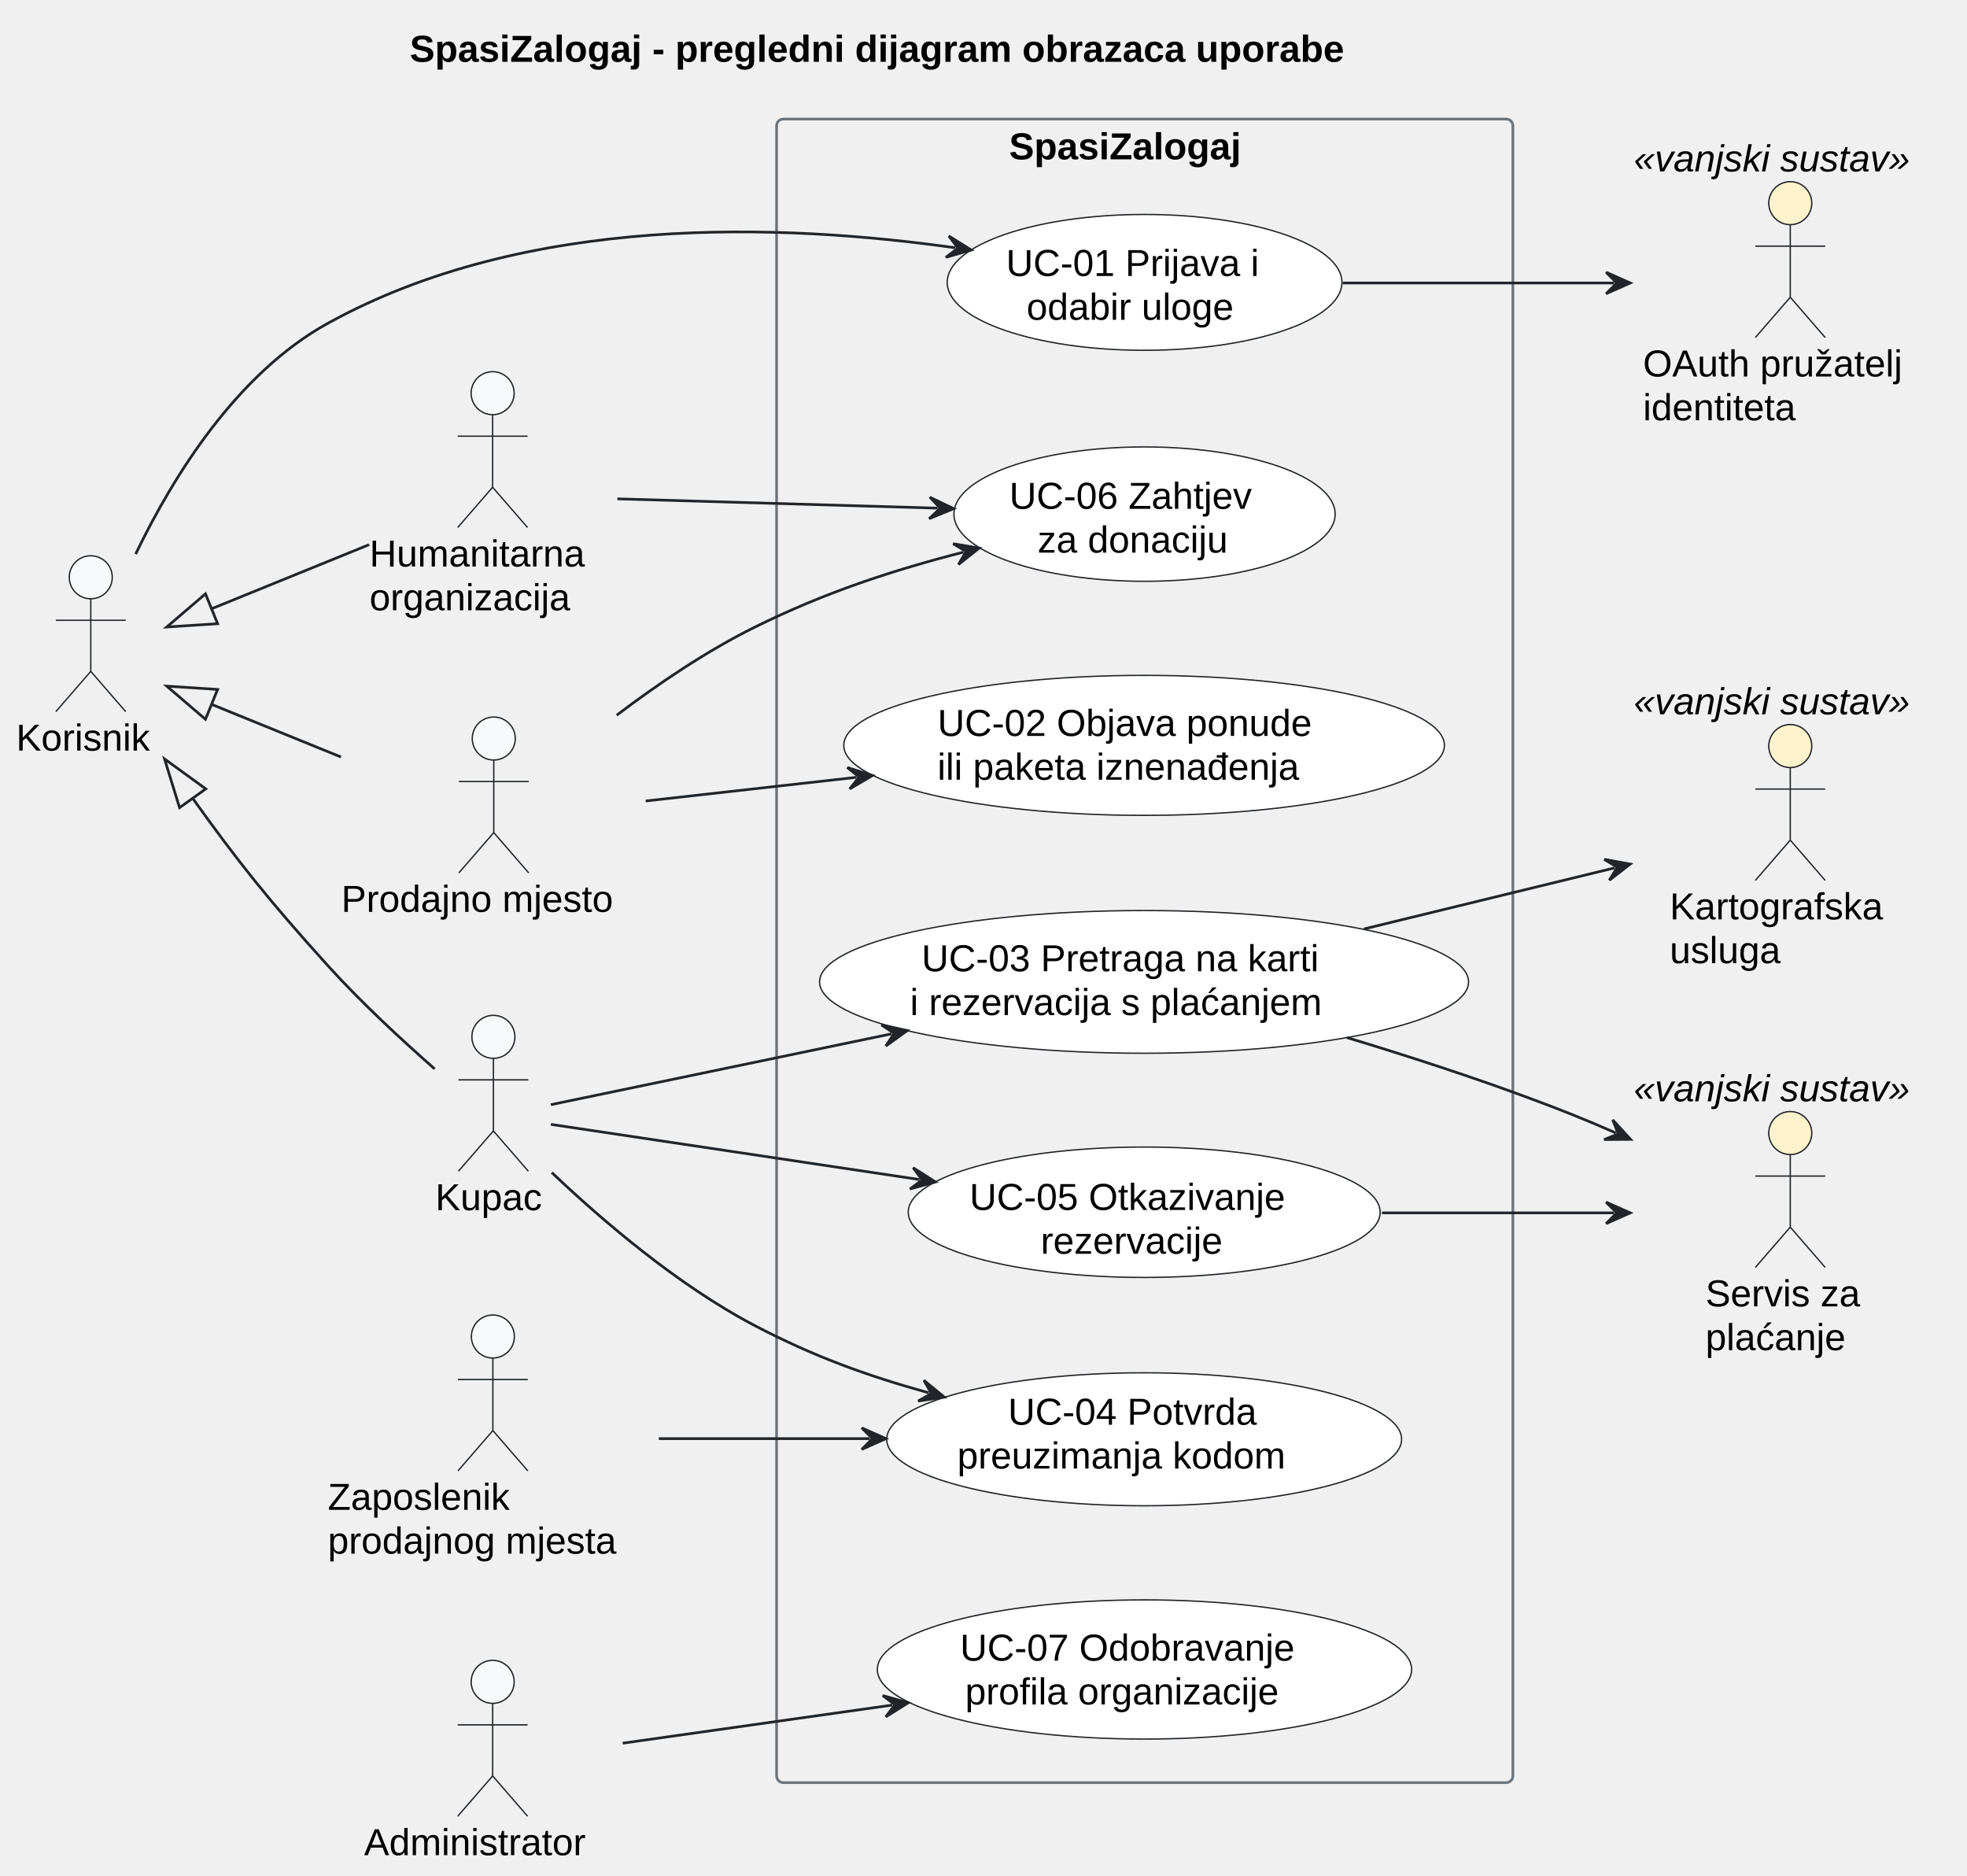
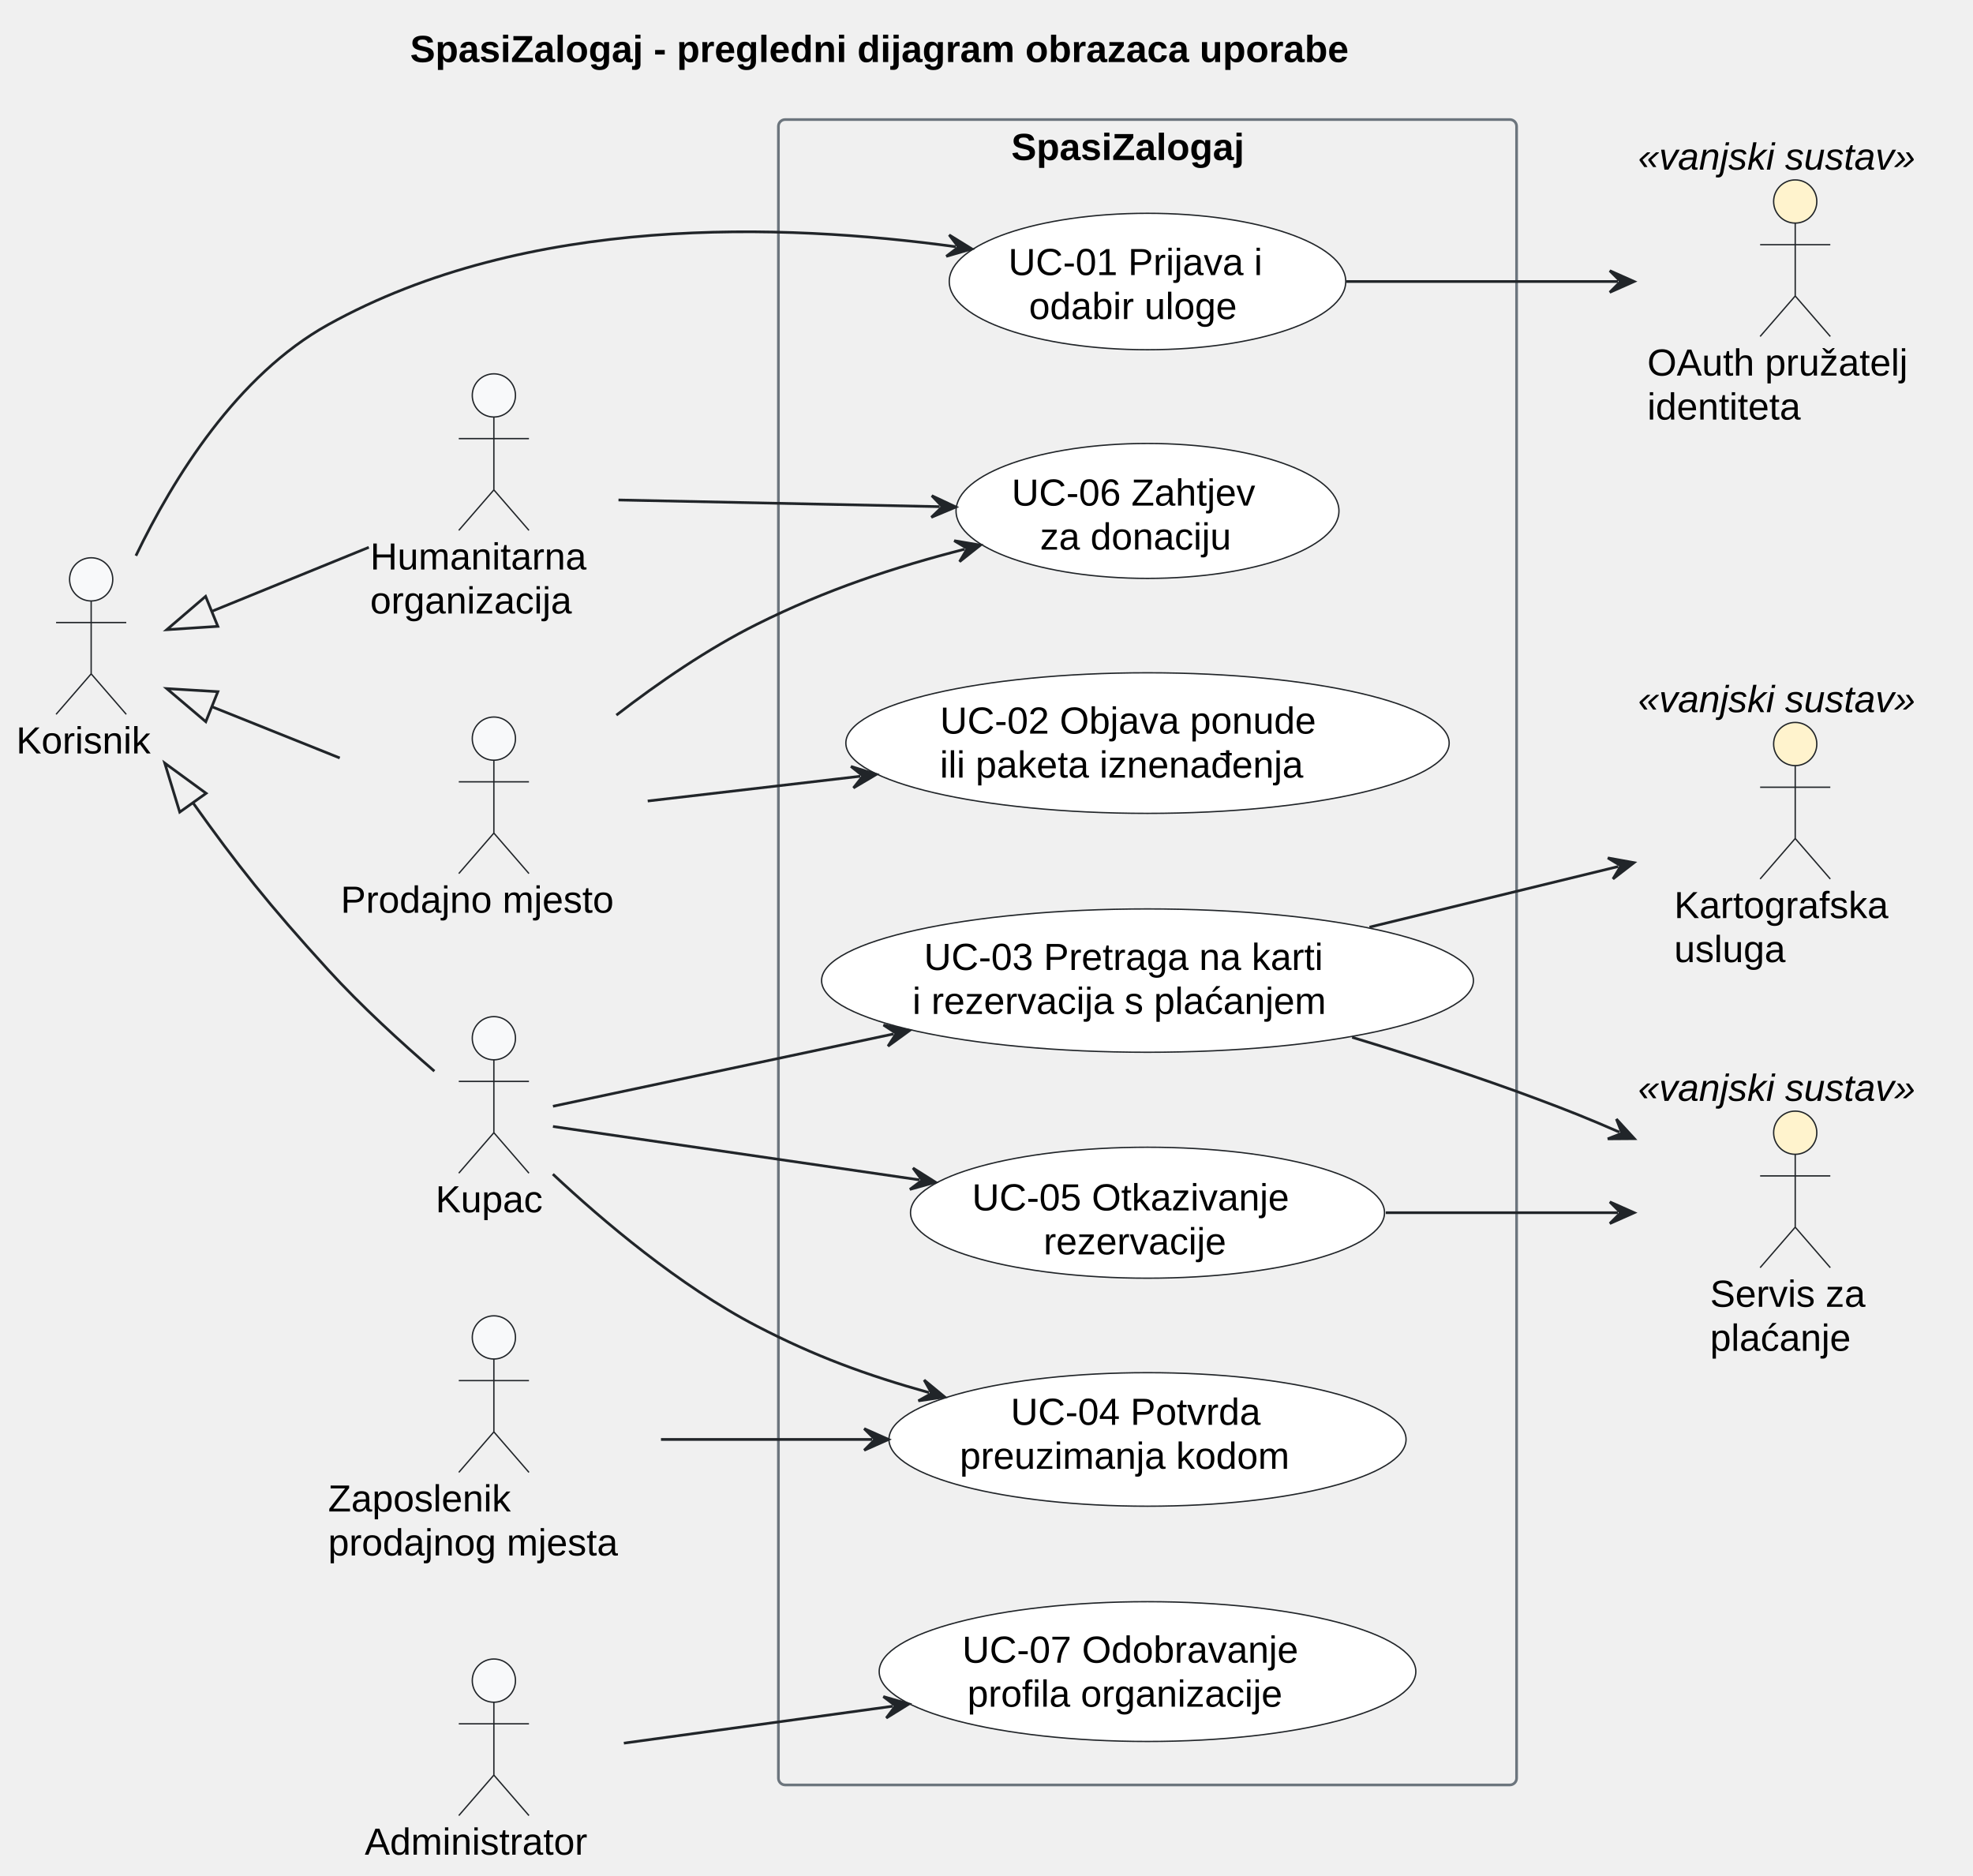
- <svg xmlns="http://www.w3.org/2000/svg" contentStyleType="text/css" data-diagram-type="DESCRIPTION" height="698px" preserveAspectRatio="none" style="width:732px;height:698px;background:#FFFFFF;" version="1.1" viewBox="0 0 732 698" width="732px" zoomAndPan="magnify">
+ <svg xmlns="http://www.w3.org/2000/svg" contentStyleType="text/css" data-diagram-type="DESCRIPTION" height="695px" preserveAspectRatio="none" style="width:731px;height:695px;background:#FFFFFF;" version="1.1" viewBox="0 0 731 695" width="731px" zoomAndPan="magnify">
  <defs />
  <g>
    <g class="title" data-source-line="13">
-       <text fill="#000000" font-family="Arial" font-size="14" font-weight="bold" lengthAdjust="spacing" textLength="413.506" x="152.479" y="22.995">SpasiZalogaj - pregledni dijagram obrazaca uporabe</text>
+       <text fill="#000000" font-family="Arial" font-size="14" font-weight="bold" lengthAdjust="spacing" textLength="413.506" x="151.929" y="22.995">SpasiZalogaj - pregledni dijagram obrazaca uporabe</text>
    </g>
    <g class="cluster" data-entity="SpasiZalogaj" data-source-line="44" data-uid="ent0014" id="cluster_SpasiZalogaj">
-       <rect fill="none" height="619" rx="2.5" ry="2.5" style="stroke:#6C757D;stroke-width:1;" width="274" x="289" y="44.297" />
-       <text fill="#000000" font-family="Arial" font-size="14" font-weight="bold" lengthAdjust="spacing" textLength="100.967" x="375.517" y="59.292">SpasiZalogaj</text>
+       <rect fill="none" height="617" rx="2.5" ry="2.5" style="stroke:#6C757D;stroke-width:1;" width="273.5" x="288.4" y="44.297" />
+       <text fill="#000000" font-family="Arial" font-size="14" font-weight="bold" lengthAdjust="spacing" textLength="100.967" x="374.667" y="59.292">SpasiZalogaj</text>
    </g>
    <g class="entity" data-entity="UC01" data-source-line="45" data-uid="ent0015" id="entity_UC01">
-       <ellipse cx="425.949" cy="105.069" fill="#FFFFFF" rx="73.449" ry="25.272" style="stroke:#212529;stroke-width:0.5;" />
-       <text fill="#000000" font-family="Arial" font-size="14" lengthAdjust="spacing" textLength="103.1" x="374.399" y="102.685">UC-01 Prijava i</text>
-       <text fill="#000000" font-family="Arial" font-size="14" lengthAdjust="spacing" textLength="87.842" x="382.028" y="118.982">odabir uloge</text>
+       <ellipse cx="425.149" cy="104.299" fill="#FFFFFF" rx="73.449" ry="25.272" style="stroke:#212529;stroke-width:0.5;" />
+       <text fill="#000000" font-family="Arial" font-size="14" lengthAdjust="spacing" textLength="103.1" x="373.599" y="101.915">UC-01 Prijava i</text>
+       <text fill="#000000" font-family="Arial" font-size="14" lengthAdjust="spacing" textLength="87.842" x="381.228" y="118.212">odabir uloge</text>
    </g>
    <g class="entity" data-entity="UC02" data-source-line="46" data-uid="ent0016" id="entity_UC02">
-       <ellipse cx="425.763" cy="277.34" fill="#FFFFFF" rx="111.763" ry="26.043" style="stroke:#212529;stroke-width:0.5;" />
-       <text fill="#000000" font-family="Arial" font-size="14" lengthAdjust="spacing" textLength="153.727" x="348.899" y="273.834">UC-02 Objava ponude</text>
-       <text fill="#000000" font-family="Arial" font-size="14" lengthAdjust="spacing" textLength="153.843" x="348.841" y="290.13">ili paketa iznenađenja</text>
+       <ellipse cx="425.153" cy="275.3" fill="#FFFFFF" rx="111.763" ry="26.043" style="stroke:#212529;stroke-width:0.5;" />
+       <text fill="#000000" font-family="Arial" font-size="14" lengthAdjust="spacing" textLength="153.727" x="348.289" y="271.794">UC-02 Objava ponude</text>
+       <text fill="#000000" font-family="Arial" font-size="14" lengthAdjust="spacing" textLength="153.843" x="348.231" y="288.091">ili paketa iznenađenja</text>
    </g>
    <g class="entity" data-entity="UC03" data-source-line="47" data-uid="ent0017" id="entity_UC03">
-       <ellipse cx="425.753" cy="365.348" fill="#FFFFFF" rx="120.753" ry="26.551" style="stroke:#212529;stroke-width:0.5;" />
-       <text fill="#000000" font-family="Arial" font-size="14" lengthAdjust="spacing" textLength="165.614" x="342.946" y="361.401">UC-03 Pretraga na karti</text>
-       <text fill="#000000" font-family="Arial" font-size="14" lengthAdjust="spacing" textLength="174.186" x="338.66" y="377.698">i rezervacija s plaćanjem</text>
+       <ellipse cx="425.153" cy="363.298" fill="#FFFFFF" rx="120.753" ry="26.551" style="stroke:#212529;stroke-width:0.5;" />
+       <text fill="#000000" font-family="Arial" font-size="14" lengthAdjust="spacing" textLength="165.614" x="342.346" y="359.351">UC-03 Pretraga na karti</text>
+       <text fill="#000000" font-family="Arial" font-size="14" lengthAdjust="spacing" textLength="174.186" x="338.06" y="375.648">i rezervacija s plaćanjem</text>
    </g>
    <g class="entity" data-entity="UC04" data-source-line="48" data-uid="ent0018" id="entity_UC04">
-       <ellipse cx="425.792" cy="535.534" fill="#FFFFFF" rx="95.792" ry="24.737" style="stroke:#212529;stroke-width:0.5;" />
-       <text fill="#000000" font-family="Arial" font-size="14" lengthAdjust="spacing" textLength="101.343" x="375.12" y="530.121">UC-04 Potvrda</text>
-       <text fill="#000000" font-family="Arial" font-size="14" lengthAdjust="spacing" textLength="139.139" x="356.222" y="546.418">preuzimanja kodom</text>
+       <ellipse cx="425.152" cy="533.294" fill="#FFFFFF" rx="95.792" ry="24.737" style="stroke:#212529;stroke-width:0.5;" />
+       <text fill="#000000" font-family="Arial" font-size="14" lengthAdjust="spacing" textLength="101.343" x="374.48" y="527.881">UC-04 Potvrda</text>
+       <text fill="#000000" font-family="Arial" font-size="14" lengthAdjust="spacing" textLength="139.139" x="355.582" y="544.178">preuzimanja kodom</text>
    </g>
    <g class="entity" data-entity="UC05" data-source-line="49" data-uid="ent0019" id="entity_UC05">
-       <ellipse cx="425.805" cy="451.057" fill="#FFFFFF" rx="87.805" ry="24.26" style="stroke:#212529;stroke-width:0.5;" />
-       <text fill="#000000" font-family="Arial" font-size="14" lengthAdjust="spacing" textLength="130.013" x="360.798" y="450.201">UC-05 Otkazivanje</text>
-       <text fill="#000000" font-family="Arial" font-size="14" lengthAdjust="spacing" textLength="77.041" x="387.284" y="466.498">rezervacije</text>
+       <ellipse cx="425.155" cy="449.297" fill="#FFFFFF" rx="87.805" ry="24.26" style="stroke:#212529;stroke-width:0.5;" />
+       <text fill="#000000" font-family="Arial" font-size="14" lengthAdjust="spacing" textLength="130.013" x="360.148" y="448.441">UC-05 Otkazivanje</text>
+       <text fill="#000000" font-family="Arial" font-size="14" lengthAdjust="spacing" textLength="77.041" x="386.634" y="464.738">rezervacije</text>
    </g>
    <g class="entity" data-entity="UC06" data-source-line="50" data-uid="ent0020" id="entity_UC06">
-       <ellipse cx="425.93" cy="191.293" fill="#FFFFFF" rx="70.93" ry="24.996" style="stroke:#212529;stroke-width:0.5;" />
-       <text fill="#000000" font-family="Arial" font-size="14" lengthAdjust="spacing" textLength="100.659" x="375.6" y="189.317">UC-06 Zahtjev</text>
-       <text fill="#000000" font-family="Arial" font-size="14" lengthAdjust="spacing" textLength="79.632" x="386.114" y="205.614">za donaciju</text>
+       <ellipse cx="425.149" cy="189.293" fill="#FFFFFF" rx="70.93" ry="24.996" style="stroke:#212529;stroke-width:0.5;" />
+       <text fill="#000000" font-family="Arial" font-size="14" lengthAdjust="spacing" textLength="100.659" x="374.82" y="187.317">UC-06 Zahtjev</text>
+       <text fill="#000000" font-family="Arial" font-size="14" lengthAdjust="spacing" textLength="79.632" x="385.334" y="203.614">za donaciju</text>
    </g>
    <g class="entity" data-entity="UC07" data-source-line="51" data-uid="ent0021" id="entity_UC07">
-       <ellipse cx="425.913" cy="621.189" fill="#FFFFFF" rx="99.413" ry="25.892" style="stroke:#212529;stroke-width:0.5;" />
-       <text fill="#000000" font-family="Arial" font-size="14" lengthAdjust="spacing" textLength="137.273" x="357.277" y="617.909">UC-07 Odobravanje</text>
-       <text fill="#000000" font-family="Arial" font-size="14" lengthAdjust="spacing" textLength="133.513" x="359.157" y="634.206">profila organizacije</text>
+       <ellipse cx="425.153" cy="619.299" fill="#FFFFFF" rx="99.413" ry="25.892" style="stroke:#212529;stroke-width:0.5;" />
+       <text fill="#000000" font-family="Arial" font-size="14" lengthAdjust="spacing" textLength="137.273" x="356.517" y="616.019">UC-07 Odobravanje</text>
+       <text fill="#000000" font-family="Arial" font-size="14" lengthAdjust="spacing" textLength="133.513" x="358.397" y="632.316">profila organizacije</text>
    </g>
    <g class="entity" data-entity="Korisnik" data-source-line="33" data-uid="ent0002" id="entity_Korisnik">
-       <ellipse cx="33.778" cy="214.797" fill="#F8F9FA" rx="8" ry="8" style="stroke:#212529;stroke-width:0.5;" />
-       <path d="M33.778,222.797 L33.778,249.797 M20.778,230.797 L46.778,230.797 M33.778,249.797 L20.778,264.797 M33.778,249.797 L46.778,264.797" fill="none" style="stroke:#212529;stroke-width:0.5;" />
-       <text fill="#000000" font-family="Arial" font-size="14" lengthAdjust="spacing" textLength="55.556" x="6" y="279.292">Korisnik</text>
+       <ellipse cx="33.778" cy="214.647" fill="#F8F9FA" rx="8" ry="8" style="stroke:#212529;stroke-width:0.5;" />
+       <path d="M33.778,222.647 L33.778,249.647 M20.778,230.647 L46.778,230.647 M33.778,249.647 L20.778,264.647 M33.778,249.647 L46.778,264.647" fill="none" style="stroke:#212529;stroke-width:0.5;" />
+       <text fill="#000000" font-family="Arial" font-size="14" lengthAdjust="spacing" textLength="55.556" x="6" y="279.142">Korisnik</text>
    </g>
    <g class="entity" data-entity="Prodavac" data-source-line="34" data-uid="ent0003" id="entity_Prodavac">
-       <ellipse cx="183.749" cy="274.797" fill="#F8F9FA" rx="8" ry="8" style="stroke:#212529;stroke-width:0.5;" />
-       <path d="M183.749,282.797 L183.749,309.797 M170.749,290.797 L196.749,290.797 M183.749,309.797 L170.749,324.797 M183.749,309.797 L196.749,324.797" fill="none" style="stroke:#212529;stroke-width:0.5;" />
-       <text fill="#000000" font-family="Arial" font-size="14" lengthAdjust="spacing" textLength="113.497" x="127" y="339.292">Prodajno mjesto</text>
+       <ellipse cx="182.978" cy="273.647" fill="#F8F9FA" rx="8" ry="8" style="stroke:#212529;stroke-width:0.5;" />
+       <path d="M182.978,281.647 L182.978,308.647 M169.978,289.647 L195.978,289.647 M182.978,308.647 L169.978,323.647 M182.978,308.647 L195.978,323.647" fill="none" style="stroke:#212529;stroke-width:0.5;" />
+       <text fill="#000000" font-family="Arial" font-size="14" lengthAdjust="spacing" textLength="113.497" x="126.23" y="338.142">Prodajno mjesto</text>
    </g>
    <g class="entity" data-entity="Kupac" data-source-line="35" data-uid="ent0004" id="entity_Kupac">
-       <ellipse cx="183.608" cy="385.797" fill="#F8F9FA" rx="8" ry="8" style="stroke:#212529;stroke-width:0.5;" />
-       <path d="M183.608,393.797 L183.608,420.797 M170.608,401.797 L196.608,401.797 M183.608,420.797 L170.608,435.797 M183.608,420.797 L196.608,435.797" fill="none" style="stroke:#212529;stroke-width:0.5;" />
-       <text fill="#000000" font-family="Arial" font-size="14" lengthAdjust="spacing" textLength="43.217" x="162" y="450.292">Kupac</text>
+       <ellipse cx="182.978" cy="384.647" fill="#F8F9FA" rx="8" ry="8" style="stroke:#212529;stroke-width:0.5;" />
+       <path d="M182.978,392.647 L182.978,419.647 M169.978,400.647 L195.978,400.647 M182.978,419.647 L169.978,434.647 M182.978,419.647 L195.978,434.647" fill="none" style="stroke:#212529;stroke-width:0.5;" />
+       <text fill="#000000" font-family="Arial" font-size="14" lengthAdjust="spacing" textLength="43.217" x="161.37" y="449.142">Kupac</text>
    </g>
    <g class="entity" data-entity="Zaposlenik" data-source-line="36" data-uid="ent0005" id="entity_Zaposlenik">
-       <ellipse cx="183.421" cy="497.297" fill="#F8F9FA" rx="8" ry="8" style="stroke:#212529;stroke-width:0.5;" />
-       <path d="M183.421,505.297 L183.421,532.297 M170.421,513.297 L196.421,513.297 M183.421,532.297 L170.421,547.297 M183.421,532.297 L196.421,547.297" fill="none" style="stroke:#212529;stroke-width:0.5;" />
-       <text fill="#000000" font-family="Arial" font-size="14" lengthAdjust="spacing" textLength="76.289" x="122" y="561.792">Zaposlenik</text>
-       <text fill="#000000" font-family="Arial" font-size="14" lengthAdjust="spacing" textLength="122.842" x="122" y="578.089">prodajnog mjesta</text>
+       <ellipse cx="182.981" cy="495.497" fill="#F8F9FA" rx="8" ry="8" style="stroke:#212529;stroke-width:0.5;" />
+       <path d="M182.981,503.497 L182.981,530.497 M169.981,511.497 L195.981,511.497 M182.981,530.497 L169.981,545.497 M182.981,530.497 L195.981,545.497" fill="none" style="stroke:#212529;stroke-width:0.5;" />
+       <text fill="#000000" font-family="Arial" font-size="14" lengthAdjust="spacing" textLength="76.289" x="121.56" y="559.992">Zaposlenik</text>
+       <text fill="#000000" font-family="Arial" font-size="14" lengthAdjust="spacing" textLength="122.842" x="121.56" y="576.289">prodajnog mjesta</text>
    </g>
    <g class="entity" data-entity="Org" data-source-line="37" data-uid="ent0006" id="entity_Org">
-       <ellipse cx="183.328" cy="146.297" fill="#F8F9FA" rx="8" ry="8" style="stroke:#212529;stroke-width:0.5;" />
-       <path d="M183.328,154.297 L183.328,181.297 M170.328,162.297 L196.328,162.297 M183.328,181.297 L170.328,196.297 M183.328,181.297 L196.328,196.297" fill="none" style="stroke:#212529;stroke-width:0.5;" />
-       <text fill="#000000" font-family="Arial" font-size="14" lengthAdjust="spacing" textLength="91.656" x="137.5" y="210.792">Humanitarna</text>
-       <text fill="#000000" font-family="Arial" font-size="14" lengthAdjust="spacing" textLength="84.533" x="137.5" y="227.089">organizacija</text>
+       <ellipse cx="182.978" cy="146.497" fill="#F8F9FA" rx="8" ry="8" style="stroke:#212529;stroke-width:0.5;" />
+       <path d="M182.978,154.497 L182.978,181.497 M169.978,162.497 L195.978,162.497 M182.978,181.497 L169.978,196.497 M182.978,181.497 L195.978,196.497" fill="none" style="stroke:#212529;stroke-width:0.5;" />
+       <text fill="#000000" font-family="Arial" font-size="14" lengthAdjust="spacing" textLength="91.656" x="137.15" y="210.992">Humanitarna</text>
+       <text fill="#000000" font-family="Arial" font-size="14" lengthAdjust="spacing" textLength="84.533" x="137.15" y="227.289">organizacija</text>
    </g>
    <g class="entity" data-entity="Admin" data-source-line="38" data-uid="ent0007" id="entity_Admin">
-       <ellipse cx="183.341" cy="625.797" fill="#F8F9FA" rx="8" ry="8" style="stroke:#212529;stroke-width:0.5;" />
-       <path d="M183.341,633.797 L183.341,660.797 M170.341,641.797 L196.341,641.797 M183.341,660.797 L170.341,675.797 M183.341,660.797 L196.341,675.797" fill="none" style="stroke:#212529;stroke-width:0.5;" />
-       <text fill="#000000" font-family="Arial" font-size="14" lengthAdjust="spacing" textLength="95.683" x="135.5" y="690.292">Administrator</text>
+       <ellipse cx="182.981" cy="622.647" fill="#F8F9FA" rx="8" ry="8" style="stroke:#212529;stroke-width:0.5;" />
+       <path d="M182.981,630.647 L182.981,657.647 M169.981,638.647 L195.981,638.647 M182.981,657.647 L169.981,672.647 M182.981,657.647 L195.981,672.647" fill="none" style="stroke:#212529;stroke-width:0.5;" />
+       <text fill="#000000" font-family="Arial" font-size="14" lengthAdjust="spacing" textLength="95.683" x="135.14" y="687.142">Administrator</text>
    </g>
    <g class="entity" data-entity="OAuth" data-source-line="54" data-uid="ent0022" id="entity_OAuth">
-       <ellipse cx="666.232" cy="75.594" fill="#FFF3CD" rx="8" ry="8" style="stroke:#212529;stroke-width:0.5;" />
-       <path d="M666.232,83.594 L666.232,110.594 M653.232,91.594 L679.232,91.594 M666.232,110.594 L653.232,125.594 M666.232,110.594 L679.232,125.594" fill="none" style="stroke:#212529;stroke-width:0.5;" />
-       <text fill="#000000" font-family="Arial" font-size="14" lengthAdjust="spacing" textLength="109.607" x="611.428" y="140.089">OAuth pružatelj</text>
-       <text fill="#000000" font-family="Arial" font-size="14" lengthAdjust="spacing" textLength="67.812" x="611.428" y="156.386">identiteta</text>
-       <text fill="#000000" font-family="Arial" font-size="14" font-style="italic" lengthAdjust="spacing" textLength="116.464" x="608" y="63.792">«vanjski sustav»</text>
+       <ellipse cx="665.132" cy="74.654" fill="#FFF3CD" rx="8" ry="8" style="stroke:#212529;stroke-width:0.5;" />
+       <path d="M665.132,82.654 L665.132,109.654 M652.132,90.654 L678.132,90.654 M665.132,109.654 L652.132,124.654 M665.132,109.654 L678.132,124.654" fill="none" style="stroke:#212529;stroke-width:0.5;" />
+       <text fill="#000000" font-family="Arial" font-size="14" lengthAdjust="spacing" textLength="109.607" x="610.328" y="139.149">OAuth pružatelj</text>
+       <text fill="#000000" font-family="Arial" font-size="14" lengthAdjust="spacing" textLength="67.812" x="610.328" y="155.446">identiteta</text>
+       <text fill="#000000" font-family="Arial" font-size="14" font-style="italic" lengthAdjust="spacing" textLength="116.464" x="606.9" y="62.852">«vanjski sustav»</text>
    </g>
    <g class="entity" data-entity="Karta" data-source-line="55" data-uid="ent0023" id="entity_Karta">
-       <ellipse cx="666.232" cy="277.594" fill="#FFF3CD" rx="8" ry="8" style="stroke:#212529;stroke-width:0.5;" />
-       <path d="M666.232,285.594 L666.232,312.594 M653.232,293.594 L679.232,293.594 M666.232,312.594 L653.232,327.594 M666.232,312.594 L679.232,327.594" fill="none" style="stroke:#212529;stroke-width:0.5;" />
-       <text fill="#000000" font-family="Arial" font-size="14" lengthAdjust="spacing" textLength="89.701" x="621.381" y="342.089">Kartografska</text>
-       <text fill="#000000" font-family="Arial" font-size="14" lengthAdjust="spacing" textLength="46.395" x="621.381" y="358.386">usluga</text>
-       <text fill="#000000" font-family="Arial" font-size="14" font-style="italic" lengthAdjust="spacing" textLength="116.464" x="608" y="265.792">«vanjski sustav»</text>
+       <ellipse cx="665.132" cy="275.654" fill="#FFF3CD" rx="8" ry="8" style="stroke:#212529;stroke-width:0.5;" />
+       <path d="M665.132,283.654 L665.132,310.654 M652.132,291.654 L678.132,291.654 M665.132,310.654 L652.132,325.654 M665.132,310.654 L678.132,325.654" fill="none" style="stroke:#212529;stroke-width:0.5;" />
+       <text fill="#000000" font-family="Arial" font-size="14" lengthAdjust="spacing" textLength="89.701" x="620.281" y="340.149">Kartografska</text>
+       <text fill="#000000" font-family="Arial" font-size="14" lengthAdjust="spacing" textLength="46.395" x="620.281" y="356.446">usluga</text>
+       <text fill="#000000" font-family="Arial" font-size="14" font-style="italic" lengthAdjust="spacing" textLength="116.464" x="606.9" y="263.852">«vanjski sustav»</text>
    </g>
    <g class="entity" data-entity="Placanje" data-source-line="56" data-uid="ent0024" id="entity_Placanje">
-       <ellipse cx="666.232" cy="421.594" fill="#FFF3CD" rx="8" ry="8" style="stroke:#212529;stroke-width:0.5;" />
-       <path d="M666.232,429.594 L666.232,456.594 M653.232,437.594 L679.232,437.594 M666.232,456.594 L653.232,471.594 M666.232,456.594 L679.232,471.594" fill="none" style="stroke:#212529;stroke-width:0.5;" />
-       <text fill="#000000" font-family="Arial" font-size="14" lengthAdjust="spacing" textLength="63.102" x="634.681" y="486.089">Servis za</text>
-       <text fill="#000000" font-family="Arial" font-size="14" lengthAdjust="spacing" textLength="59.008" x="634.681" y="502.386">plaćanje</text>
-       <text fill="#000000" font-family="Arial" font-size="14" font-style="italic" lengthAdjust="spacing" textLength="116.464" x="608" y="409.792">«vanjski sustav»</text>
+       <ellipse cx="665.132" cy="419.654" fill="#FFF3CD" rx="8" ry="8" style="stroke:#212529;stroke-width:0.5;" />
+       <path d="M665.132,427.654 L665.132,454.654 M652.132,435.654 L678.132,435.654 M665.132,454.654 L652.132,469.654 M665.132,454.654 L678.132,469.654" fill="none" style="stroke:#212529;stroke-width:0.5;" />
+       <text fill="#000000" font-family="Arial" font-size="14" lengthAdjust="spacing" textLength="63.102" x="633.581" y="484.149">Servis za</text>
+       <text fill="#000000" font-family="Arial" font-size="14" lengthAdjust="spacing" textLength="59.008" x="633.581" y="500.446">plaćanje</text>
+       <text fill="#000000" font-family="Arial" font-size="14" font-style="italic" lengthAdjust="spacing" textLength="116.464" x="606.9" y="407.852">«vanjski sustav»</text>
    </g>
    <g class="link" data-entity-1="Korisnik" data-entity-2="Kupac" data-source-line="40" data-uid="lnk9" id="link_Korisnik_Kupac">
-       <path d="M71.7,297.029 C88.19,320.089 99.99,334.987 122,359.297 C134.39,372.987 149.66,387.097 161.75,397.727" fill="none" id="Korisnik-backto-Kupac" style="stroke:#212529;stroke-width:1;" />
-       <polygon fill="none" points="61.23,282.387,66.82,300.519,76.581,293.538,61.23,282.387" style="stroke:#212529;stroke-width:1;" />
+       <path d="M71.478,297.391 C87.878,320.431 99.56,335.177 121.56,359.297 C133.79,372.717 148.9,386.467 160.94,396.857" fill="none" id="Korisnik-backto-Kupac" style="stroke:#212529;stroke-width:1;" />
+       <polygon fill="none" points="61.04,282.727,66.59,300.871,76.366,293.912,61.04,282.727" style="stroke:#212529;stroke-width:1;" />
    </g>
    <g class="link" data-entity-1="Korisnik" data-entity-2="Prodavac" data-source-line="41" data-uid="lnk11" id="link_Korisnik_Prodavac">
-       <path d="M78.722,262.083 C96.852,269.463 104.71,272.657 126.9,281.677" fill="none" id="Korisnik-backto-Prodavac" style="stroke:#212529;stroke-width:1;" />
-       <polygon fill="none" points="62.05,255.297,76.46,267.64,80.984,256.526,62.05,255.297" style="stroke:#212529;stroke-width:1;" />
+       <path d="M78.486,261.82 C96.406,269.01 103.9,272.007 125.88,280.817" fill="none" id="Korisnik-backto-Prodavac" style="stroke:#212529;stroke-width:1;" />
+       <polygon fill="none" points="61.78,255.117,76.251,267.388,80.72,256.251,61.78,255.117" style="stroke:#212529;stroke-width:1;" />
    </g>
    <g class="link" data-entity-1="Korisnik" data-entity-2="Org" data-source-line="42" data-uid="lnk13" id="link_Korisnik_Org">
-       <path d="M78.724,226.516 C99.774,217.956 112.75,212.667 137.37,202.657" fill="none" id="Korisnik-backto-Org" style="stroke:#212529;stroke-width:1;" />
-       <polygon fill="none" points="62.05,233.297,80.984,232.074,76.464,220.958,62.05,233.297" style="stroke:#212529;stroke-width:1;" />
+       <path d="M78.447,226.498 C99.357,217.968 112.14,212.767 136.65,202.777" fill="none" id="Korisnik-backto-Org" style="stroke:#212529;stroke-width:1;" />
+       <polygon fill="none" points="61.78,233.297,80.713,232.054,76.18,220.942,61.78,233.297" style="stroke:#212529;stroke-width:1;" />
    </g>
    <g class="link" data-entity-1="Korisnik" data-entity-2="UC01" data-source-line="58" data-uid="lnk25" id="link_Korisnik_UC01">
-       <path d="M50.48,206.157 C64.49,177.087 88.15,138.977 122,120.297 C196.24,79.327 291.009,83.121 355.519,92.201" fill="none" id="Korisnik-to-UC01" style="stroke:#212529;stroke-width:1;" />
-       <polygon fill="#212529" points="361.46,93.037,353.105,87.822,356.509,92.34,351.99,95.743,361.46,93.037" style="stroke:#212529;stroke-width:1;" />
+       <path d="M50.35,205.897 C64.34,176.887 87.89,138.977 121.56,120.297 C195.39,79.337 289.635,82.638 354.115,91.408" fill="none" id="Korisnik-to-UC01" style="stroke:#212529;stroke-width:1;" />
+       <polygon fill="#212529" points="360.06,92.217,351.681,87.04,355.106,91.543,350.603,94.967,360.06,92.217" style="stroke:#212529;stroke-width:1;" />
    </g>
    <g class="link" data-entity-1="UC01" data-entity-2="OAuth" data-source-line="59" data-uid="lnk26" id="link_UC01_OAuth">
-       <path d="M499.7,105.297 C534.01,105.297 568.41,105.297 600.68,105.297" fill="none" id="UC01-to-OAuth" style="stroke:#212529;stroke-width:1;" />
-       <polygon fill="#212529" points="606.68,105.297,597.68,101.297,601.68,105.297,597.68,109.297,606.68,105.297" style="stroke:#212529;stroke-width:1;" />
+       <path d="M498.85,104.297 C533.02,104.297 567.23,104.297 599.43,104.297" fill="none" id="UC01-to-OAuth" style="stroke:#212529;stroke-width:1;" />
+       <polygon fill="#212529" points="605.43,104.297,596.43,100.297,600.43,104.297,596.43,108.297,605.43,104.297" style="stroke:#212529;stroke-width:1;" />
    </g>
    <g class="link" data-entity-1="Prodavac" data-entity-2="UC02" data-source-line="61" data-uid="lnk27" id="link_Prodavac_UC02">
-       <path d="M240.28,298.037 C265.4,295.217 289.877,292.466 318.738,289.226" fill="none" id="Prodavac-to-UC02" style="stroke:#212529;stroke-width:1;" />
-       <polygon fill="#212529" points="324.7,288.557,315.31,285.586,319.731,289.115,316.202,293.536,324.7,288.557" style="stroke:#212529;stroke-width:1;" />
+       <path d="M239.98,296.767 C265.21,293.827 289.81,290.961 318.73,287.591" fill="none" id="Prodavac-to-UC02" style="stroke:#212529;stroke-width:1;" />
+       <polygon fill="#212529" points="324.69,286.897,315.288,283.966,319.724,287.476,316.214,291.912,324.69,286.897" style="stroke:#212529;stroke-width:1;" />
    </g>
    <g class="link" data-entity-1="Kupac" data-entity-2="UC03" data-source-line="63" data-uid="lnk28" id="link_Kupac_UC03">
-       <path d="M205,411.037 C234.26,404.957 283.856,394.638 331.776,384.678" fill="none" id="Kupac-to-UC03" style="stroke:#212529;stroke-width:1;" />
-       <polygon fill="#212529" points="337.65,383.457,328.024,381.372,332.755,384.474,329.652,389.205,337.65,383.457" style="stroke:#212529;stroke-width:1;" />
+       <path d="M204.87,409.857 C234.2,403.637 283.471,393.174 331.111,383.054" fill="none" id="Kupac-to-UC03" style="stroke:#212529;stroke-width:1;" />
+       <polygon fill="#212529" points="336.98,381.807,327.345,379.764,332.089,382.846,329.008,387.59,336.98,381.807" style="stroke:#212529;stroke-width:1;" />
    </g>
    <g class="link" data-entity-1="Kupac" data-entity-2="UC04" data-source-line="64" data-uid="lnk29" id="link_Kupac_UC04">
-       <path d="M205.34,436.287 C223.78,453.797 252.17,478.227 281,493.297 C302.81,504.697 322.358,511.805 345.638,518.255" fill="none" id="Kupac-to-UC04" style="stroke:#212529;stroke-width:1;" />
-       <polygon fill="#212529" points="351.42,519.857,343.815,513.599,346.601,518.522,341.679,521.309,351.42,519.857" style="stroke:#212529;stroke-width:1;" />
+       <path d="M204.84,435.007 C223.3,452.277 251.69,476.387 280.4,491.297 C301.97,502.507 321.181,509.514 344.221,515.944" fill="none" id="Kupac-to-UC04" style="stroke:#212529;stroke-width:1;" />
+       <polygon fill="#212529" points="350,517.557,342.406,511.285,345.184,516.213,340.256,518.99,350,517.557" style="stroke:#212529;stroke-width:1;" />
    </g>
    <g class="link" data-entity-1="Kupac" data-entity-2="UC05" data-source-line="65" data-uid="lnk30" id="link_Kupac_UC05">
-       <path d="M205,418.367 C236.41,423.067 292.126,431.409 342.186,438.899" fill="none" id="Kupac-to-UC05" style="stroke:#212529;stroke-width:1;" />
-       <polygon fill="#212529" points="348.12,439.787,339.811,434.499,343.175,439.047,338.627,442.411,348.12,439.787" style="stroke:#212529;stroke-width:1;" />
+       <path d="M204.87,417.347 C236.2,421.907 291.023,429.902 340.663,437.132" fill="none" id="Kupac-to-UC05" style="stroke:#212529;stroke-width:1;" />
+       <polygon fill="#212529" points="346.6,437.997,338.271,432.741,341.652,437.276,337.118,440.658,346.6,437.997" style="stroke:#212529;stroke-width:1;" />
    </g>
    <g class="link" data-entity-1="UC03" data-entity-2="Karta" data-source-line="67" data-uid="lnk31" id="link_UC03_Karta">
-       <path d="M507.58,345.657 C540.08,337.737 571.031,330.198 600.861,322.928" fill="none" id="UC03-to-Karta" style="stroke:#212529;stroke-width:1;" />
-       <polygon fill="#212529" points="606.69,321.507,596.999,319.752,601.832,322.691,598.893,327.524,606.69,321.507" style="stroke:#212529;stroke-width:1;" />
+       <path d="M507.39,343.497 C539.57,335.657 570.031,328.239 599.581,321.029" fill="none" id="UC03-to-Karta" style="stroke:#212529;stroke-width:1;" />
+       <polygon fill="#212529" points="605.41,319.607,595.718,317.854,600.553,320.792,597.615,325.626,605.41,319.607" style="stroke:#212529;stroke-width:1;" />
    </g>
    <g class="link" data-entity-1="UC03" data-entity-2="Placanje" data-source-line="68" data-uid="lnk32" id="link_UC03_Placanje">
-       <path d="M501.22,386.057 C523.82,392.897 548.6,400.907 571,409.297 C582.72,413.687 589.551,416.416 601.301,421.546" fill="none" id="UC03-to-Placanje" style="stroke:#212529;stroke-width:1;" />
-       <polygon fill="#212529" points="606.8,423.947,600.152,416.68,602.218,421.946,596.951,424.012,606.8,423.947" style="stroke:#212529;stroke-width:1;" />
+       <path d="M500.97,384.307 C523.34,391.097 547.78,399.017 569.9,407.297 C581.56,411.667 588.341,414.358 600.031,419.458" fill="none" id="UC03-to-Placanje" style="stroke:#212529;stroke-width:1;" />
+       <polygon fill="#212529" points="605.53,421.857,598.88,414.592,600.947,419.858,595.681,421.924,605.53,421.857" style="stroke:#212529;stroke-width:1;" />
    </g>
    <g class="link" data-entity-1="UC05" data-entity-2="Placanje" data-source-line="69" data-uid="lnk33" id="link_UC05_Placanje">
-       <path d="M514.27,451.297 C545.05,451.297 572.88,451.297 600.68,451.297" fill="none" id="UC05-to-Placanje" style="stroke:#212529;stroke-width:1;" />
-       <polygon fill="#212529" points="606.68,451.297,597.68,447.297,601.68,451.297,597.68,455.297,606.68,451.297" style="stroke:#212529;stroke-width:1;" />
+       <path d="M513.42,449.297 C544.06,449.297 571.73,449.297 599.46,449.297" fill="none" id="UC05-to-Placanje" style="stroke:#212529;stroke-width:1;" />
+       <polygon fill="#212529" points="605.46,449.297,596.46,445.297,600.46,449.297,596.46,453.297,605.46,449.297" style="stroke:#212529;stroke-width:1;" />
    </g>
    <g class="link" data-entity-1="Zaposlenik" data-entity-2="UC04" data-source-line="71" data-uid="lnk34" id="link_Zaposlenik_UC04">
-       <path d="M245.19,535.297 C270.79,535.297 295.22,535.297 323.69,535.297" fill="none" id="Zaposlenik-to-UC04" style="stroke:#212529;stroke-width:1;" />
-       <polygon fill="#212529" points="329.69,535.297,320.69,531.297,324.69,535.297,320.69,539.297,329.69,535.297" style="stroke:#212529;stroke-width:1;" />
+       <path d="M244.89,533.297 C270.46,533.297 294.81,533.297 323.19,533.297" fill="none" id="Zaposlenik-to-UC04" style="stroke:#212529;stroke-width:1;" />
+       <polygon fill="#212529" points="329.19,533.297,320.19,529.297,324.19,533.297,320.19,537.297,329.19,533.297" style="stroke:#212529;stroke-width:1;" />
    </g>
    <g class="link" data-entity-1="Org" data-entity-2="UC06" data-source-line="73" data-uid="lnk35" id="link_Org_UC06">
-       <path d="M229.74,185.617 C264.98,186.637 308.533,187.902 348.903,189.082" fill="none" id="Org-to-UC06" style="stroke:#212529;stroke-width:1;" />
-       <polygon fill="#212529" points="354.9,189.257,346.021,184.996,349.902,189.111,345.787,192.992,354.9,189.257" style="stroke:#212529;stroke-width:1;" />
+       <path d="M229.15,185.237 C264.35,185.967 307.831,186.872 348.151,187.712" fill="none" id="Org-to-UC06" style="stroke:#212529;stroke-width:1;" />
+       <polygon fill="#212529" points="354.15,187.837,345.235,183.65,349.151,187.733,345.069,191.649,354.15,187.837" style="stroke:#212529;stroke-width:1;" />
    </g>
    <g class="link" data-entity-1="Prodavac" data-entity-2="UC06" data-source-line="74" data-uid="lnk36" id="link_Prodavac_UC06">
-       <path d="M229.49,266.127 C245.05,254.337 263.1,242.147 281,233.297 C307.15,220.377 332.168,212.207 358.578,205.437" fill="none" id="Prodavac-to-UC06" style="stroke:#212529;stroke-width:1;" />
-       <polygon fill="#212529" points="364.39,203.947,354.679,202.307,359.547,205.188,356.665,210.056,364.39,203.947" style="stroke:#212529;stroke-width:1;" />
+       <path d="M228.37,264.947 C244.03,252.877 262.26,240.347 280.4,231.297 C306.34,218.357 331.138,210.208 357.438,203.458" fill="none" id="Prodavac-to-UC06" style="stroke:#212529;stroke-width:1;" />
+       <polygon fill="#212529" points="363.25,201.967,353.538,200.33,358.407,203.21,355.527,208.079,363.25,201.967" style="stroke:#212529;stroke-width:1;" />
    </g>
    <g class="link" data-entity-1="Admin" data-entity-2="UC07" data-source-line="76" data-uid="lnk37" id="link_Admin_UC07">
-       <path d="M231.73,648.617 C261.96,644.347 296.159,639.507 332.029,634.437" fill="none" id="Admin-to-UC07" style="stroke:#212529;stroke-width:1;" />
-       <polygon fill="#212529" points="337.97,633.597,328.499,630.896,333.019,634.297,329.618,638.817,337.97,633.597" style="stroke:#212529;stroke-width:1;" />
+       <path d="M231.14,645.817 C261.2,641.687 295.116,637.023 330.806,632.123" fill="none" id="Admin-to-UC07" style="stroke:#212529;stroke-width:1;" />
+       <polygon fill="#212529" points="336.75,631.307,327.29,628.568,331.796,631.987,328.378,636.494,336.75,631.307" style="stroke:#212529;stroke-width:1;" />
    </g>
  </g>
</svg>
